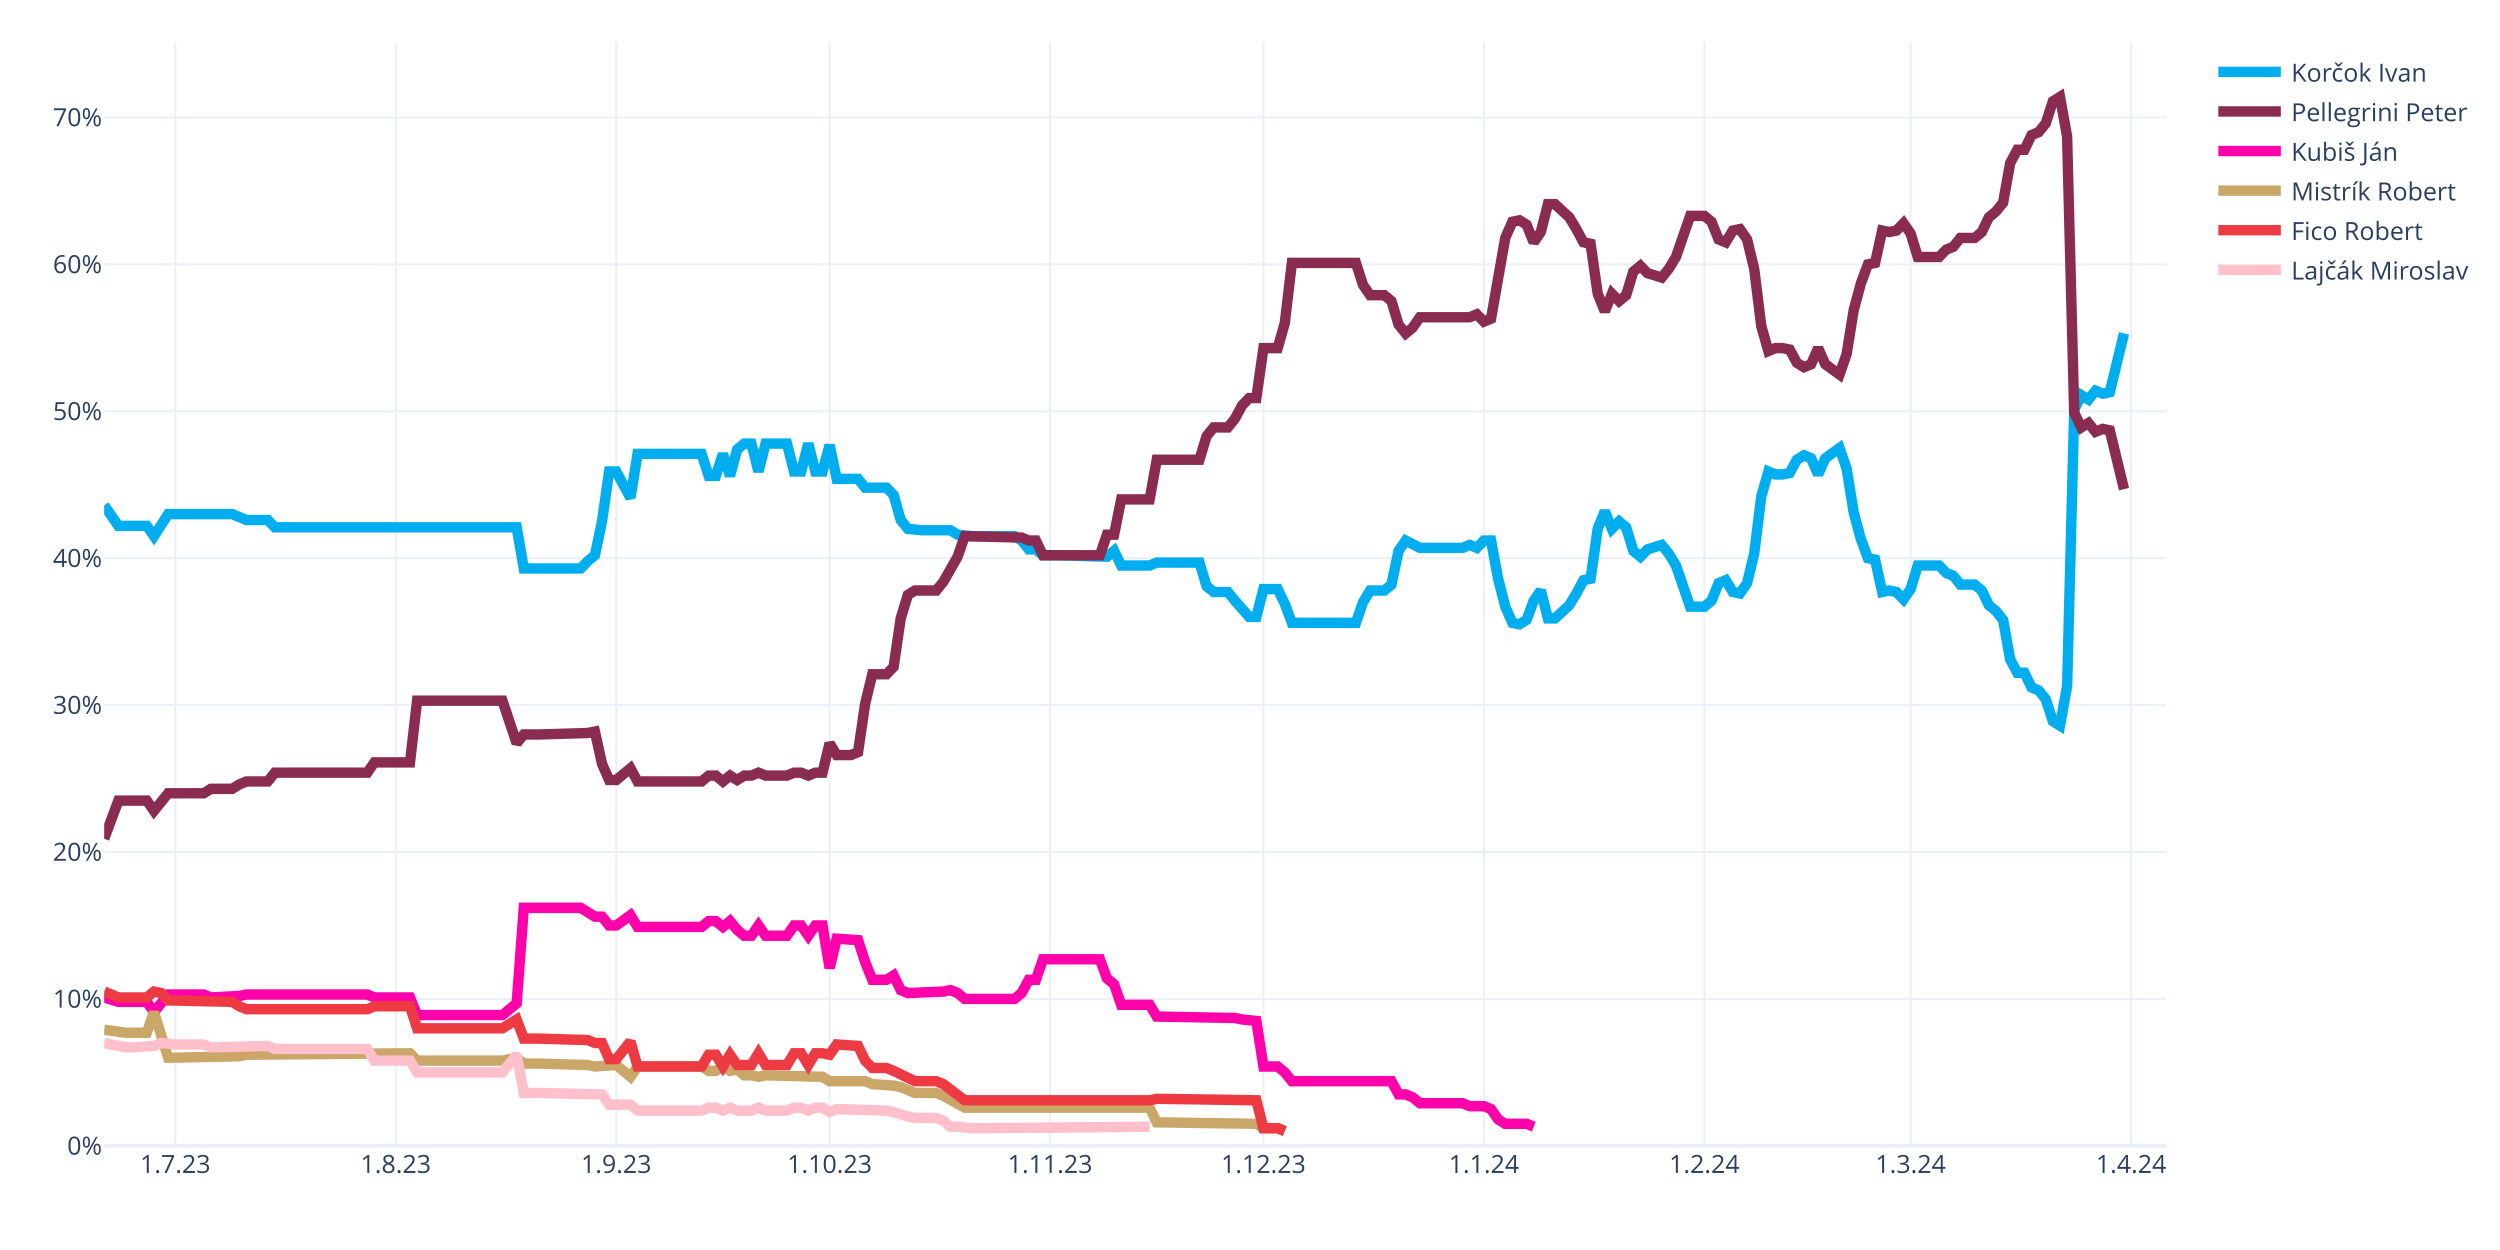
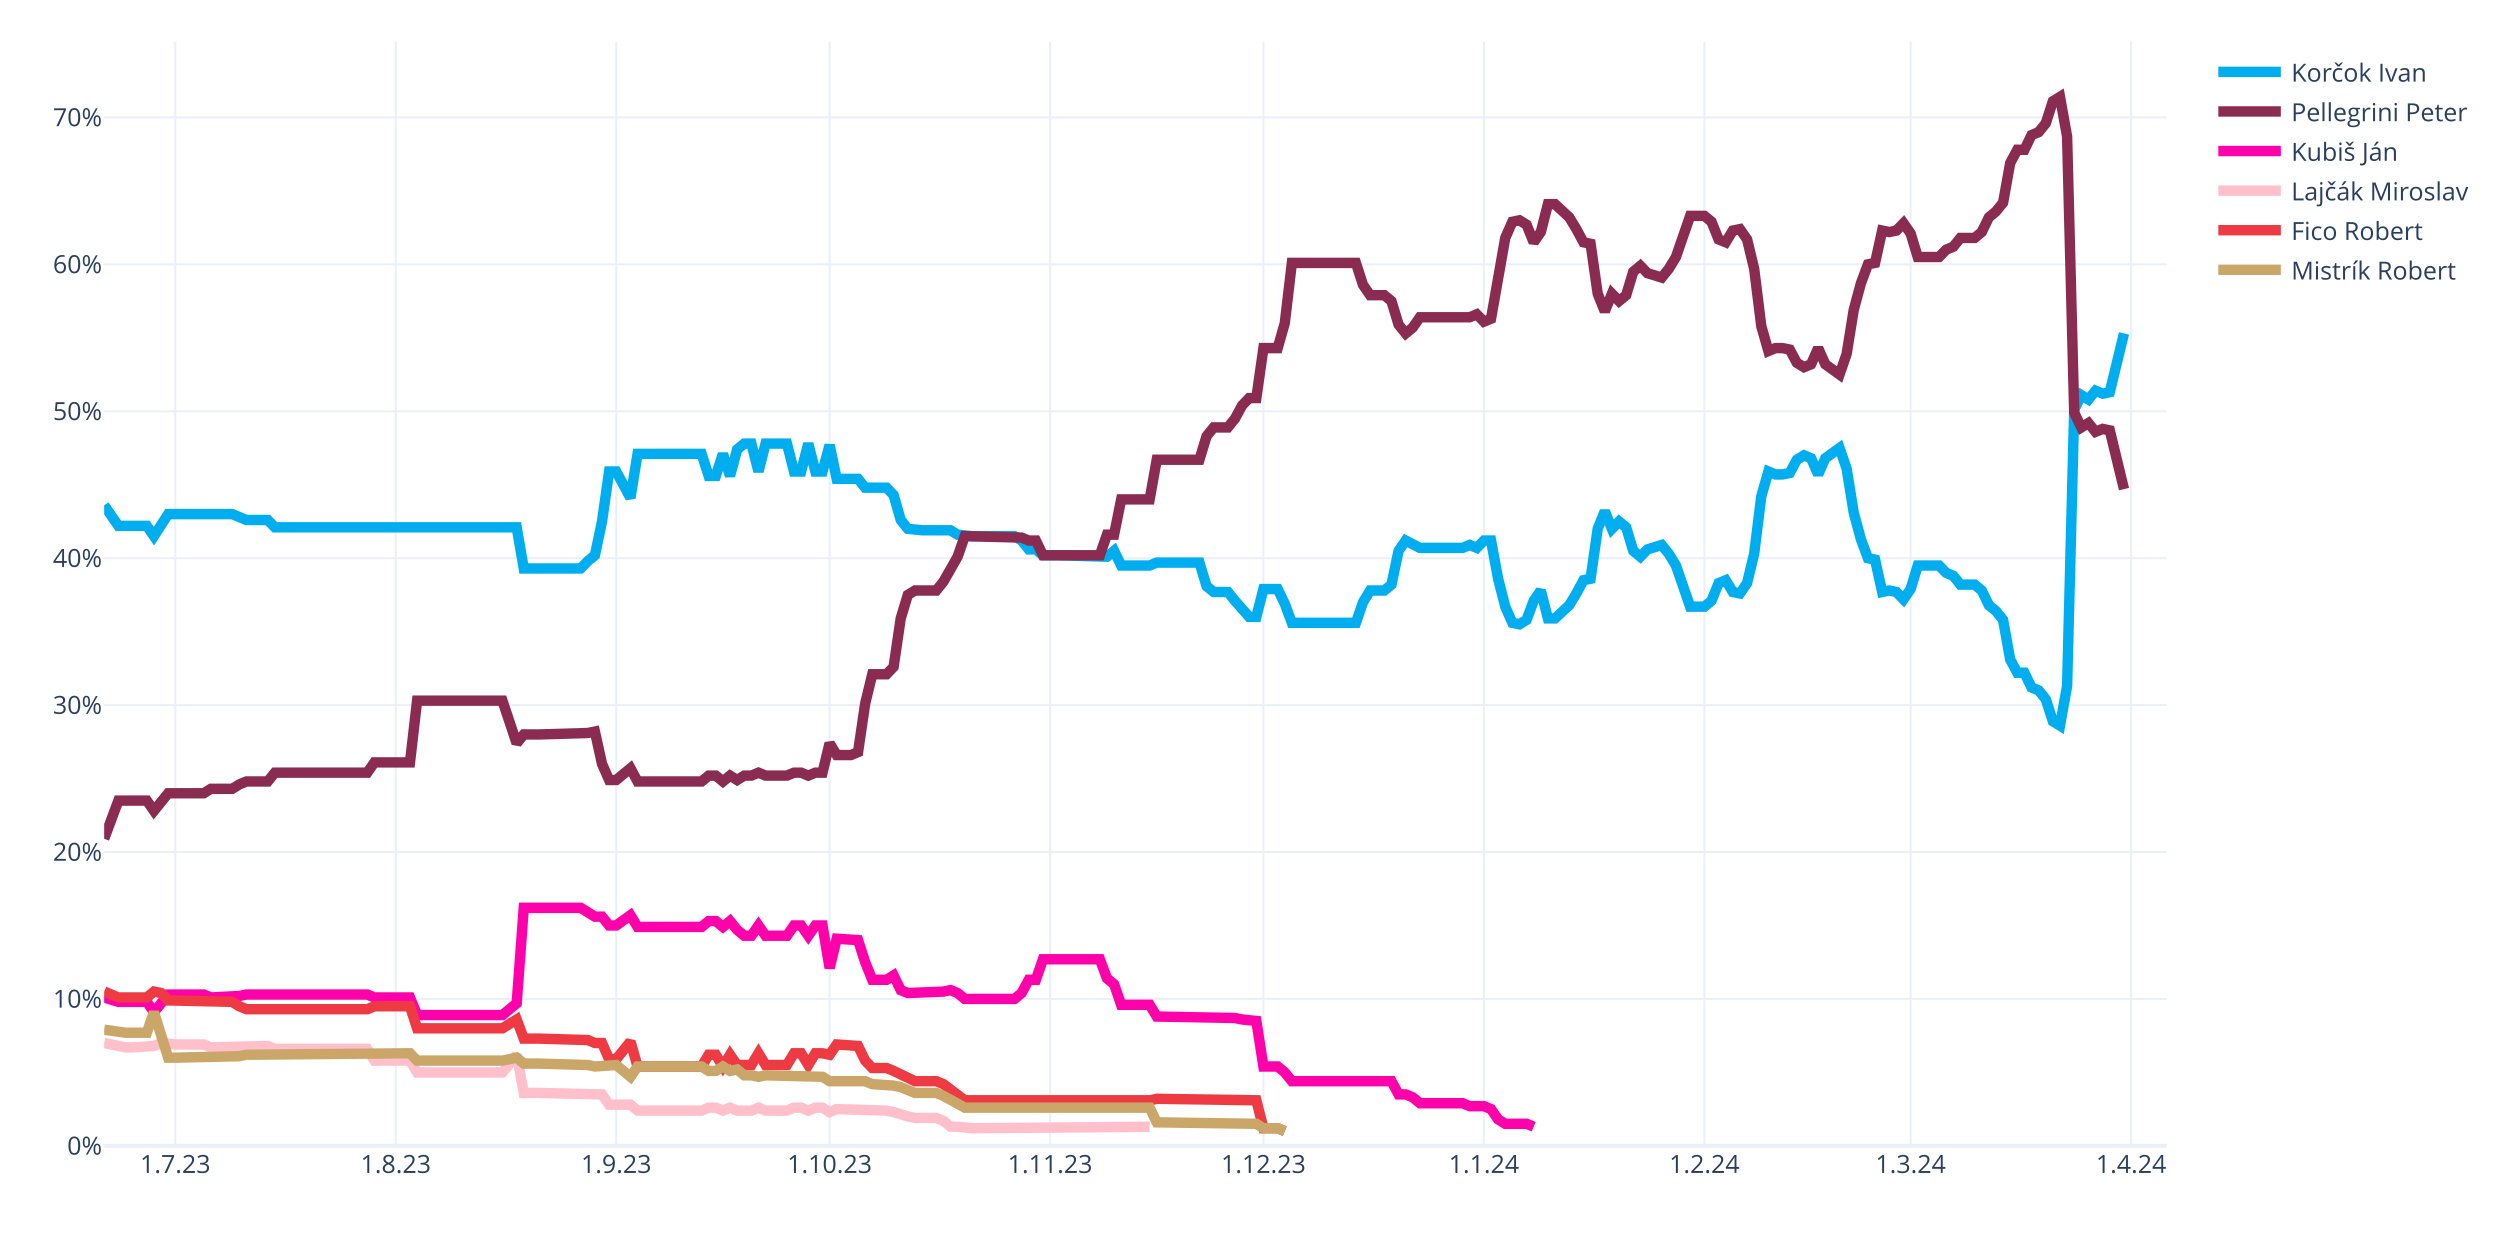
<svg xmlns="http://www.w3.org/2000/svg" class="main-svg" width="1200" height="600" style="" viewBox="0 0 1200 600">
  <rect x="0" y="0" width="1200" height="600" style="fill: rgb(255, 255, 255); fill-opacity: 1;" />
-   <defs id="defs-96bbaf">
+   <defs id="defs-98fba8">
    <g class="clips">
-       <clipPath id="clip96bbafxyplot" class="plotclip">
+       <clipPath id="clip98fba8xyplot" class="plotclip">
        <rect width="990" height="530" />
      </clipPath>
-       <clipPath class="axesclip" id="clip96bbafx">
+       <clipPath class="axesclip" id="clip98fba8x">
        <rect x="50" y="0" width="990" height="600" />
      </clipPath>
-       <clipPath class="axesclip" id="clip96bbafy">
+       <clipPath class="axesclip" id="clip98fba8y">
        <rect x="0" y="20" width="1200" height="530" />
      </clipPath>
-       <clipPath class="axesclip" id="clip96bbafxy">
+       <clipPath class="axesclip" id="clip98fba8xy">
        <rect x="50" y="20" width="990" height="530" />
      </clipPath>
    </g>
    <g class="gradients" />
    <g class="patterns" />
  </defs>
  <g class="bglayer" />
  <g class="layer-below">
    <g class="imagelayer" />
    <g class="shapelayer" />
  </g>
  <g class="cartesianlayer">
    <g class="subplot xy">
      <g class="layer-subplot">
        <g class="shapelayer" />
        <g class="imagelayer" />
      </g>
      <g class="minor-gridlayer">
        <g class="x" />
        <g class="y" />
      </g>
      <g class="gridlayer">
        <g class="x">
          <path class="xgrid crisp" transform="translate(84.14,0)" d="M0,20v530" style="stroke: rgb(235, 240, 248); stroke-opacity: 1; stroke-width: 1px;" />
          <path class="xgrid crisp" transform="translate(189.97,0)" d="M0,20v530" style="stroke: rgb(235, 240, 248); stroke-opacity: 1; stroke-width: 1px;" />
          <path class="xgrid crisp" transform="translate(295.79,0)" d="M0,20v530" style="stroke: rgb(235, 240, 248); stroke-opacity: 1; stroke-width: 1px;" />
          <path class="xgrid crisp" transform="translate(398.21,0)" d="M0,20v530" style="stroke: rgb(235, 240, 248); stroke-opacity: 1; stroke-width: 1px;" />
          <path class="xgrid crisp" transform="translate(504.03,0)" d="M0,20v530" style="stroke: rgb(235, 240, 248); stroke-opacity: 1; stroke-width: 1px;" />
          <path class="xgrid crisp" transform="translate(606.45,0)" d="M0,20v530" style="stroke: rgb(235, 240, 248); stroke-opacity: 1; stroke-width: 1px;" />
          <path class="xgrid crisp" transform="translate(712.28,0)" d="M0,20v530" style="stroke: rgb(235, 240, 248); stroke-opacity: 1; stroke-width: 1px;" />
          <path class="xgrid crisp" transform="translate(818.1,0)" d="M0,20v530" style="stroke: rgb(235, 240, 248); stroke-opacity: 1; stroke-width: 1px;" />
          <path class="xgrid crisp" transform="translate(917.1,0)" d="M0,20v530" style="stroke: rgb(235, 240, 248); stroke-opacity: 1; stroke-width: 1px;" />
          <path class="xgrid crisp" transform="translate(1022.93,0)" d="M0,20v530" style="stroke: rgb(235, 240, 248); stroke-opacity: 1; stroke-width: 1px;" />
        </g>
        <g class="y">
          <path class="ygrid crisp" transform="translate(0,479.48)" d="M50,0h990" style="stroke: rgb(235, 240, 248); stroke-opacity: 1; stroke-width: 1px;" />
          <path class="ygrid crisp" transform="translate(0,408.96)" d="M50,0h990" style="stroke: rgb(235, 240, 248); stroke-opacity: 1; stroke-width: 1px;" />
          <path class="ygrid crisp" transform="translate(0,338.45)" d="M50,0h990" style="stroke: rgb(235, 240, 248); stroke-opacity: 1; stroke-width: 1px;" />
          <path class="ygrid crisp" transform="translate(0,267.93)" d="M50,0h990" style="stroke: rgb(235, 240, 248); stroke-opacity: 1; stroke-width: 1px;" />
          <path class="ygrid crisp" transform="translate(0,197.41)" d="M50,0h990" style="stroke: rgb(235, 240, 248); stroke-opacity: 1; stroke-width: 1px;" />
          <path class="ygrid crisp" transform="translate(0,126.89)" d="M50,0h990" style="stroke: rgb(235, 240, 248); stroke-opacity: 1; stroke-width: 1px;" />
          <path class="ygrid crisp" transform="translate(0,56.37)" d="M50,0h990" style="stroke: rgb(235, 240, 248); stroke-opacity: 1; stroke-width: 1px;" />
        </g>
      </g>
      <g class="zerolinelayer">
        <path class="yzl zl crisp" transform="translate(0,550)" d="M50,0h990" style="stroke: rgb(235, 240, 248); stroke-opacity: 1; stroke-width: 2px;" />
      </g>
      <g class="layer-between">
        <g class="shapelayer" />
        <g class="imagelayer" />
      </g>
      <path class="xlines-below" />
      <path class="ylines-below" />
      <g class="overlines-below" />
      <g class="xaxislayer-below" />
      <g class="yaxislayer-below" />
      <g class="overaxes-below" />
      <g class="overplot">
-         <g class="xy" transform="translate(50,20)" clip-path="url(#clip96bbafxyplot)">
+         <g class="xy" transform="translate(50,20)" clip-path="url(#clip98fba8xyplot)">
          <g class="scatterlayer mlayer">
-             <g class="trace scatter trace28303d" style="stroke-miterlimit: 2; opacity: 1;">
+             <g class="trace scatter trace214825" style="stroke-miterlimit: 2; opacity: 1;">
              <g class="fills" />
              <g class="errorbars" />
              <g class="lines">
                <path class="js-line" d="M0,222.54L6.83,232.41L10.24,232.41L20.48,232.41L23.9,237.35L30.72,226.77L34.14,226.77L61.45,226.77L64.86,228.18L68.28,229.59L71.69,229.59L78.52,229.59L81.93,233.12L198,233.12L201.41,252.86L228.72,252.86L232.14,249.34L235.55,246.52L238.97,230.3L242.38,206.32L245.79,206.32L252.62,219.01L256.03,197.86L286.76,197.86L290.17,208.44L293.59,208.44L297,197.86L300.41,208.44L303.83,195.74L307.24,192.92L310.66,192.92L314.07,206.32L317.48,192.92L327.72,192.92L331.14,206.32L334.55,206.32L337.97,192.92L341.38,206.32L344.79,206.32L348.21,193.63L351.62,209.85L361.86,209.85L365.28,214.08L375.52,214.08L378.93,217.6L382.34,229.59L385.76,233.82L392.59,234.53L396,234.53L406.24,234.53L409.66,236.64L416.48,237.35L419.9,237.35L436.97,237.35L440.38,239.46L443.79,243.7L447.21,243.7L450.62,246.52L457.45,246.52L481.34,247.22L484.76,244.4L488.17,251.45L491.59,251.45L501.83,251.45L505.24,250.04L525.72,250.04L529.14,261.33L532.55,264.15L535.97,264.15L539.38,264.15L542.79,268.38L549.62,276.13L553.03,276.13L556.45,262.74L559.86,262.74L563.28,262.74L566.69,269.79L570.1,278.96L573.52,278.96L600.83,278.96L604.24,269.08L607.66,263.44L611.07,263.44L614.48,263.44L617.9,260.62L621.31,244.4L624.72,239.46L631.55,242.99L634.97,242.99L652.03,242.99L655.45,241.58L658.86,242.99L662.28,239.46L665.69,239.46L669.1,257.8L672.52,271.2L675.93,278.96L679.34,279.66L682.76,277.54L686.17,268.38L689.59,263.44L693,276.84L696.41,276.84L703.24,270.49L706.66,264.85L710.07,258.5L713.48,257.8L716.9,233.82L720.31,225.36L723.72,233.82L727.14,230.3L730.55,233.12L733.97,244.4L737.38,247.22L740.79,243.7L747.62,241.58L751.03,245.81L754.45,251.45L757.86,261.33L761.28,271.2L764.69,271.2L768.1,271.2L771.52,268.38L774.93,259.92L778.34,258.5L781.76,264.15L785.17,264.85L788.59,259.92L792,245.81L795.41,218.31L798.83,206.32L802.24,207.73L805.66,207.73L809.07,207.03L812.48,200.68L815.9,198.56L819.31,199.97L822.72,207.73L826.14,199.97L832.97,195.04L836.38,204.91L839.79,226.07L843.21,238.76L846.62,247.93L850.03,248.63L853.45,264.15L856.86,263.44L860.28,264.15L863.69,267.67L867.1,262.74L870.52,251.45L880.76,251.45L884.17,254.98L887.59,256.39L891,260.62L897.83,260.62L901.24,263.44L904.66,270.49L908.07,273.31L911.48,277.54L914.9,296.58L918.31,302.93L921.72,302.93L925.14,309.98L928.55,311.39L931.97,315.62L935.38,326.2L938.79,328.32L942.21,309.28L945.62,176.7L949.03,169.65L952.45,171.77L955.86,167.54L959.28,168.95L962.69,168.24L969.52,140.03" style="vector-effect: none; fill: none; stroke: rgb(0, 174, 239); stroke-opacity: 1; stroke-width: 5px; opacity: 1;" />
              </g>
              <g class="points" />
              <g class="text" />
            </g>
-             <g class="trace scatter trace194533" style="stroke-miterlimit: 2; opacity: 1;">
+             <g class="trace scatter tracebd4e6e" style="stroke-miterlimit: 2; opacity: 1;">
              <g class="fills" />
              <g class="errorbars" />
              <g class="lines">
                <path class="js-line" d="M0,382.62L6.83,364.28L10.24,364.28L20.48,364.28L23.9,369.22L30.72,360.76L34.14,360.76L47.79,360.76L51.21,358.64L61.45,358.64L64.86,356.53L68.28,355.11L71.69,355.11L78.52,355.11L81.93,350.88L126.31,350.88L129.72,345.95L146.79,345.95L150.21,316.33L191.17,316.33L198,336.78L201.41,332.55L208.24,332.55L232.14,331.84L235.55,331.14L238.97,346.65L242.38,354.41L245.79,354.41L249.21,351.59L252.62,348.77L256.03,355.11L286.76,355.11L290.17,352.29L293.59,352.29L297,355.11L300.41,352.29L303.83,354.41L307.24,352.29L310.66,352.29L314.07,350.88L317.48,352.29L327.72,352.29L331.14,350.88L334.55,350.88L337.97,352.29L341.38,350.88L344.79,350.88L348.21,336.78L351.62,342.42L358.45,342.42L361.86,341.01L365.28,317.74L368.69,303.64L375.52,303.64L378.93,300.11L382.34,276.84L385.76,265.56L389.17,263.44L392.59,263.44L399.41,263.44L402.83,259.21L409.66,247.22L413.07,237.35L440.38,238.05L443.79,239.46L447.21,239.46L450.62,246.52L477.93,246.52L481.34,236.64L484.76,236.64L488.17,219.72L501.83,219.72L505.24,200.68L525.72,200.68L529.14,189.4L532.55,185.17L535.97,185.17L539.38,185.17L542.79,180.93L546.21,174.59L549.62,171.06L553.03,171.06L556.45,147.09L563.28,147.09L566.69,135.1L570.1,106.19L573.52,106.19L600.83,106.19L604.24,116.76L607.66,121.7L611.07,121.7L614.48,121.7L617.9,124.52L621.31,135.8L624.72,140.03L628.14,137.21L631.55,132.28L655.45,132.28L658.86,130.87L662.28,134.39L665.69,132.98L672.52,94.2L675.93,86.44L679.34,85.74L682.76,87.85L686.17,96.31L689.59,91.38L693,77.98L696.41,77.98L703.24,84.32L706.66,89.97L710.07,96.31L713.48,97.02L716.9,120.99L720.31,129.46L723.72,120.99L727.14,124.52L730.55,121.7L733.97,110.42L737.38,107.6L740.79,111.12L747.62,113.24L751.03,109.01L754.45,103.36L757.86,93.49L761.28,83.62L764.69,83.62L768.1,83.62L771.52,86.44L774.93,94.9L778.34,96.31L781.76,90.67L785.17,89.97L788.59,94.9L792,109.01L795.41,136.51L798.83,148.5L802.24,147.09L805.66,147.09L809.07,147.79L812.48,154.14L815.9,156.25L819.31,154.84L822.72,147.09L826.14,154.84L832.97,159.78L836.38,149.91L839.79,128.75L843.21,116.06L846.62,106.89L850.03,106.19L853.45,90.67L856.86,91.38L860.28,90.67L863.69,87.15L867.1,92.08L870.52,103.36L880.76,103.36L884.17,99.84L887.59,98.43L891,94.2L897.83,94.2L901.24,91.38L904.66,84.32L908.07,81.5L911.48,77.27L914.9,58.23L918.31,51.89L921.72,51.89L925.14,44.83L928.55,43.42L931.97,39.19L935.38,28.62L938.79,26.5L942.21,45.54L945.62,178.11L949.03,185.17L952.45,183.05L955.86,187.28L959.28,185.87L962.69,186.58L969.52,214.78" style="vector-effect: none; fill: none; stroke: rgb(138, 44, 81); stroke-opacity: 1; stroke-width: 5px; opacity: 1;" />
              </g>
              <g class="points" />
              <g class="text" />
            </g>
-             <g class="trace scatter trace4d5019" style="stroke-miterlimit: 2; opacity: 1;">
+             <g class="trace scatter tracec1b217" style="stroke-miterlimit: 2; opacity: 1;">
              <g class="fills" />
              <g class="errorbars" />
              <g class="lines">
                <path class="js-line" d="M0,458.78L6.83,460.89L10.24,460.89L20.48,460.89L23.9,465.83L30.72,457.37L34.14,457.37L47.79,457.37L51.21,458.78L64.86,458.07L68.28,457.37L126.31,457.37L129.72,458.78L146.79,458.78L150.21,467.24L191.17,467.24L198,461.6L201.41,415.76L208.24,415.76L228.72,415.76L232.14,417.88L235.55,419.99L238.97,419.99L242.38,424.22L245.79,424.22L252.62,419.29L256.03,424.93L286.76,424.93L290.17,422.11L293.59,422.11L297,424.93L300.41,422.11L303.83,426.34L307.24,429.16L310.66,429.16L314.07,424.22L317.48,429.16L327.72,429.16L331.14,424.22L334.55,424.22L337.97,429.16L341.38,424.22L344.79,424.22L348.21,444.67L351.62,430.57L361.86,431.27L365.28,441.85L368.69,450.31L372.1,450.31L375.52,450.31L378.93,448.2L382.34,455.25L385.76,456.66L402.83,455.96L406.24,455.25L409.66,456.66L413.07,459.48L436.97,459.48L440.38,456.66L443.79,450.31L447.21,450.31L450.62,440.44L457.45,440.44L477.93,440.44L481.34,449.61L484.76,452.43L488.17,462.3L501.83,462.3L505.24,467.94L542.79,468.65L546.21,469.35L553.03,470.06L556.45,491.92L563.28,491.92L566.69,494.74L570.1,498.97L573.52,498.97L617.9,498.97L621.31,505.32L624.72,505.32L628.14,506.73L631.55,509.55L634.97,509.55L652.03,509.55L655.45,510.96L662.28,510.96L665.69,512.37L669.1,517.31L672.52,519.42L682.76,519.42L686.17,520.83" style="vector-effect: none; fill: none; stroke: rgb(255, 1, 170); stroke-opacity: 1; stroke-width: 5px; opacity: 1;" />
              </g>
              <g class="points" />
              <g class="text" />
            </g>
-             <g class="trace scatter trace49b3a7" style="stroke-miterlimit: 2; opacity: 1;">
+             <g class="trace scatter trace70d2d3" style="stroke-miterlimit: 2; opacity: 1;">
+               <g class="fills" />
+               <g class="errorbars" />
+               <g class="lines">
+                 <path class="js-line" d="M0,480.64L10.24,482.75L13.66,482.75L23.9,482.05L27.31,480.64L34.14,481.34L37.55,481.34L47.79,481.34L51.21,482.75L78.52,482.05L81.93,483.46L126.31,483.46L129.72,489.1L146.79,489.1L150.21,494.74L191.17,494.74L198,486.28L201.41,504.61L208.24,504.61L238.97,505.32L242.38,510.25L252.62,510.25L256.03,513.08L286.76,513.08L290.17,511.67L293.59,511.67L297,513.08L300.41,511.67L303.83,513.08L310.66,513.08L314.07,511.67L317.48,513.08L320.9,513.08L327.72,513.08L331.14,511.67L334.55,511.67L337.97,513.08L341.38,511.67L344.79,511.67L348.21,513.78L351.62,512.37L375.52,513.08L378.93,513.78L385.76,515.9L389.17,516.6L399.41,516.6L402.83,518.01L406.24,520.83L409.66,520.83L416.48,521.54L419.9,521.54L501.83,520.83" style="vector-effect: none; fill: none; stroke: rgb(255, 192, 203); stroke-opacity: 1; stroke-width: 5px; opacity: 1;" />
+               </g>
+               <g class="points" />
+               <g class="text" />
+             </g>
+             <g class="trace scatter trace7985c4" style="stroke-miterlimit: 2; opacity: 1;">
+               <g class="fills" />
+               <g class="errorbars" />
+               <g class="lines">
+                 <path class="js-line" d="M0,455.96L6.83,458.78L10.24,458.78L20.48,458.78L23.9,455.96L27.31,456.66L30.72,460.19L61.45,460.89L64.86,463.01L68.28,464.42L71.69,464.42L126.31,464.42L129.72,463.01L146.79,463.01L150.21,473.59L191.17,473.59L198,469.35L201.41,478.52L208.24,478.52L232.14,479.23L235.55,480.64L238.97,480.64L242.38,488.39L245.79,488.39L249.21,484.16L252.62,479.93L256.03,491.92L286.76,491.92L290.17,486.28L293.59,486.28L297,491.92L300.41,486.28L303.83,491.21L310.66,491.21L314.07,485.57L317.48,491.21L320.9,491.21L327.72,491.21L331.14,485.57L334.55,485.57L337.97,491.21L341.38,485.57L344.79,485.57L348.21,486.28L351.62,481.34L361.86,482.05L365.28,489.1L368.69,492.63L372.1,492.63L375.52,492.63L378.93,494.04L389.17,498.97L392.59,498.97L399.41,498.97L402.83,500.38L413.07,508.14L416.48,508.14L501.83,508.14L505.24,507.43L553.03,508.14L556.45,521.54L563.28,521.54L566.69,522.95" style="vector-effect: none; fill: none; stroke: rgb(238, 58, 67); stroke-opacity: 1; stroke-width: 5px; opacity: 1;" />
+               </g>
+               <g class="points" />
+               <g class="text" />
+             </g>
+             <g class="trace scatter trace77c9c9" style="stroke-miterlimit: 2; opacity: 1;">
              <g class="fills" />
              <g class="errorbars" />
              <g class="lines">
                <path class="js-line" d="M0,474.29L10.24,475.7L13.66,475.7L20.48,475.7L23.9,465.83L30.72,487.69L34.14,487.69L64.86,486.98L68.28,486.28L146.79,485.57L150.21,489.1L191.17,489.1L198,487.69L201.41,490.51L208.24,490.51L232.14,491.21L235.55,491.92L245.79,491.21L249.21,494.04L252.62,496.86L256.03,491.92L286.76,491.92L290.17,494.04L293.59,494.04L297,491.92L300.41,494.04L303.83,493.33L307.24,496.15L310.66,496.15L314.07,496.86L317.48,496.15L344.79,496.86L348.21,498.97L365.28,498.97L368.69,500.38L378.93,501.09L382.34,501.79L389.17,504.61L392.59,504.61L399.41,504.61L402.83,506.02L413.07,511.67L416.48,511.67L501.83,511.67L505.24,518.72L553.03,519.42L556.45,521.54L563.28,521.54L566.69,522.95" style="vector-effect: none; fill: none; stroke: rgb(202, 166, 105); stroke-opacity: 1; stroke-width: 5px; opacity: 1;" />
-               </g>
-               <g class="points" />
-               <g class="text" />
-             </g>
-             <g class="trace scatter tracee52dc7" style="stroke-miterlimit: 2; opacity: 1;">
-               <g class="fills" />
-               <g class="errorbars" />
-               <g class="lines">
-                 <path class="js-line" d="M0,455.96L6.83,458.78L10.24,458.78L20.48,458.78L23.9,455.96L27.31,456.66L30.72,460.19L61.45,460.89L64.86,463.01L68.28,464.42L71.69,464.42L126.31,464.42L129.72,463.01L146.79,463.01L150.21,473.59L191.17,473.59L198,469.35L201.41,478.52L208.24,478.52L232.14,479.23L235.55,480.64L238.97,480.64L242.38,488.39L245.79,488.39L249.21,484.16L252.62,479.93L256.03,491.92L286.76,491.92L290.17,486.28L293.59,486.28L297,491.92L300.41,486.28L303.83,491.21L310.66,491.21L314.07,485.57L317.48,491.21L320.9,491.21L327.72,491.21L331.14,485.57L334.55,485.57L337.97,491.21L341.38,485.57L344.79,485.57L348.21,486.28L351.62,481.34L361.86,482.05L365.28,489.1L368.69,492.63L372.1,492.63L375.52,492.63L378.93,494.04L389.17,498.97L392.59,498.97L399.41,498.97L402.83,500.38L413.07,508.14L416.48,508.14L501.83,508.14L505.24,507.43L553.03,508.14L556.45,521.54L563.28,521.54L566.69,522.95" style="vector-effect: none; fill: none; stroke: rgb(238, 58, 67); stroke-opacity: 1; stroke-width: 5px; opacity: 1;" />
-               </g>
-               <g class="points" />
-               <g class="text" />
-             </g>
-             <g class="trace scatter trace74d53a" style="stroke-miterlimit: 2; opacity: 1;">
-               <g class="fills" />
-               <g class="errorbars" />
-               <g class="lines">
-                 <path class="js-line" d="M0,480.64L10.24,482.75L13.66,482.75L23.9,482.05L27.31,480.64L34.14,481.34L37.55,481.34L47.79,481.34L51.21,482.75L78.52,482.05L81.93,483.46L126.31,483.46L129.72,489.1L146.79,489.1L150.21,494.74L191.17,494.74L198,486.28L201.41,504.61L208.24,504.61L238.97,505.32L242.38,510.25L252.62,510.25L256.03,513.08L286.76,513.08L290.17,511.67L293.59,511.67L297,513.08L300.41,511.67L303.83,513.08L310.66,513.08L314.07,511.67L317.48,513.08L320.9,513.08L327.72,513.08L331.14,511.67L334.55,511.67L337.97,513.08L341.38,511.67L344.79,511.67L348.21,513.78L351.62,512.37L375.52,513.08L378.93,513.78L385.76,515.9L389.17,516.6L399.41,516.6L402.83,518.01L406.24,520.83L409.66,520.83L416.48,521.54L419.9,521.54L501.83,520.83" style="vector-effect: none; fill: none; stroke: rgb(255, 192, 203); stroke-opacity: 1; stroke-width: 5px; opacity: 1;" />
              </g>
              <g class="points" />
              <g class="text" />
            </g>
          </g>
        </g>
      </g>
      <path class="xlines-above crisp" d="M0,0" style="fill: none;" />
      <path class="ylines-above crisp" d="M0,0" style="fill: none;" />
      <g class="overlines-above" />
      <g class="xaxislayer-above">
        <g class="xtick">
          <text text-anchor="middle" x="0" y="563" transform="translate(84.14,0)" style="font-family: 'Open Sans', verdana, arial, sans-serif; font-size: 12px; fill: rgb(42, 63, 95); fill-opacity: 1; white-space: pre; opacity: 1;">1.7.23</text>
        </g>
        <g class="xtick">
          <text text-anchor="middle" x="0" y="563" style="font-family: 'Open Sans', verdana, arial, sans-serif; font-size: 12px; fill: rgb(42, 63, 95); fill-opacity: 1; white-space: pre; opacity: 1;" transform="translate(189.97,0)">1.8.23</text>
        </g>
        <g class="xtick">
          <text text-anchor="middle" x="0" y="563" style="font-family: 'Open Sans', verdana, arial, sans-serif; font-size: 12px; fill: rgb(42, 63, 95); fill-opacity: 1; white-space: pre; opacity: 1;" transform="translate(295.79,0)">1.9.23</text>
        </g>
        <g class="xtick">
          <text text-anchor="middle" x="0" y="563" style="font-family: 'Open Sans', verdana, arial, sans-serif; font-size: 12px; fill: rgb(42, 63, 95); fill-opacity: 1; white-space: pre; opacity: 1;" transform="translate(398.21,0)">1.10.23</text>
        </g>
        <g class="xtick">
          <text text-anchor="middle" x="0" y="563" style="font-family: 'Open Sans', verdana, arial, sans-serif; font-size: 12px; fill: rgb(42, 63, 95); fill-opacity: 1; white-space: pre; opacity: 1;" transform="translate(504.03,0)">1.11.23</text>
        </g>
        <g class="xtick">
          <text text-anchor="middle" x="0" y="563" style="font-family: 'Open Sans', verdana, arial, sans-serif; font-size: 12px; fill: rgb(42, 63, 95); fill-opacity: 1; white-space: pre; opacity: 1;" transform="translate(606.45,0)">1.12.23</text>
        </g>
        <g class="xtick">
          <text text-anchor="middle" x="0" y="563" style="font-family: 'Open Sans', verdana, arial, sans-serif; font-size: 12px; fill: rgb(42, 63, 95); fill-opacity: 1; white-space: pre; opacity: 1;" transform="translate(712.28,0)">1.1.24</text>
        </g>
        <g class="xtick">
          <text text-anchor="middle" x="0" y="563" style="font-family: 'Open Sans', verdana, arial, sans-serif; font-size: 12px; fill: rgb(42, 63, 95); fill-opacity: 1; white-space: pre; opacity: 1;" transform="translate(818.1,0)">1.2.24</text>
        </g>
        <g class="xtick">
          <text text-anchor="middle" x="0" y="563" style="font-family: 'Open Sans', verdana, arial, sans-serif; font-size: 12px; fill: rgb(42, 63, 95); fill-opacity: 1; white-space: pre; opacity: 1;" transform="translate(917.1,0)">1.3.24</text>
        </g>
        <g class="xtick">
          <text text-anchor="middle" x="0" y="563" style="font-family: 'Open Sans', verdana, arial, sans-serif; font-size: 12px; fill: rgb(42, 63, 95); fill-opacity: 1; white-space: pre; opacity: 1;" transform="translate(1022.93,0)">1.4.24</text>
        </g>
      </g>
      <g class="yaxislayer-above">
        <g class="ytick">
          <text text-anchor="end" x="49" y="4.2" transform="translate(0,550)" style="font-family: 'Open Sans', verdana, arial, sans-serif; font-size: 12px; fill: rgb(42, 63, 95); fill-opacity: 1; white-space: pre; opacity: 1;">0%</text>
        </g>
        <g class="ytick">
          <text text-anchor="end" x="49" y="4.2" style="font-family: 'Open Sans', verdana, arial, sans-serif; font-size: 12px; fill: rgb(42, 63, 95); fill-opacity: 1; white-space: pre; opacity: 1;" transform="translate(0,479.48)">10%</text>
        </g>
        <g class="ytick">
          <text text-anchor="end" x="49" y="4.2" style="font-family: 'Open Sans', verdana, arial, sans-serif; font-size: 12px; fill: rgb(42, 63, 95); fill-opacity: 1; white-space: pre; opacity: 1;" transform="translate(0,408.96)">20%</text>
        </g>
        <g class="ytick">
          <text text-anchor="end" x="49" y="4.2" style="font-family: 'Open Sans', verdana, arial, sans-serif; font-size: 12px; fill: rgb(42, 63, 95); fill-opacity: 1; white-space: pre; opacity: 1;" transform="translate(0,338.45)">30%</text>
        </g>
        <g class="ytick">
          <text text-anchor="end" x="49" y="4.2" style="font-family: 'Open Sans', verdana, arial, sans-serif; font-size: 12px; fill: rgb(42, 63, 95); fill-opacity: 1; white-space: pre; opacity: 1;" transform="translate(0,267.93)">40%</text>
        </g>
        <g class="ytick">
          <text text-anchor="end" x="49" y="4.2" style="font-family: 'Open Sans', verdana, arial, sans-serif; font-size: 12px; fill: rgb(42, 63, 95); fill-opacity: 1; white-space: pre; opacity: 1;" transform="translate(0,197.41)">50%</text>
        </g>
        <g class="ytick">
          <text text-anchor="end" x="49" y="4.2" style="font-family: 'Open Sans', verdana, arial, sans-serif; font-size: 12px; fill: rgb(42, 63, 95); fill-opacity: 1; white-space: pre; opacity: 1;" transform="translate(0,126.89)">60%</text>
        </g>
        <g class="ytick">
          <text text-anchor="end" x="49" y="4.2" style="font-family: 'Open Sans', verdana, arial, sans-serif; font-size: 12px; fill: rgb(42, 63, 95); fill-opacity: 1; white-space: pre; opacity: 1;" transform="translate(0,56.37)">70%</text>
        </g>
      </g>
      <g class="overaxes-above" />
    </g>
  </g>
  <g class="polarlayer" />
  <g class="smithlayer" />
  <g class="ternarylayer" />
  <g class="geolayer" />
  <g class="funnelarealayer" />
  <g class="pielayer" />
  <g class="iciclelayer" />
  <g class="treemaplayer" />
  <g class="sunburstlayer" />
  <g class="glimages" />
-   <defs id="topdefs-96bbaf">
+   <defs id="topdefs-98fba8">
    <g class="clips" />
-     <clipPath id="legend96bbaf">
+     <clipPath id="legend98fba8">
      <rect width="128" height="124" x="0" y="0" />
    </clipPath>
  </defs>
  <g class="layer-above">
    <g class="imagelayer" />
    <g class="shapelayer" />
  </g>
  <g class="infolayer">
    <g class="legend" pointer-events="all" transform="translate(1059.8,20)">
      <rect class="bg" shape-rendering="crispEdges" style="stroke: rgb(68, 68, 68); stroke-opacity: 1; fill: rgb(255, 255, 255); fill-opacity: 1; stroke-width: 0px;" width="128" height="124" x="0" y="0" />
-       <g class="scrollbox" transform="" clip-path="url(#legend96bbaf)">
+       <g class="scrollbox" transform="" clip-path="url(#legend98fba8)">
        <g class="groups">
          <g class="traces" transform="translate(0,14.5)" style="opacity: 1;">
            <text class="legendtext" text-anchor="start" x="40" y="4.68" style="font-family: 'Open Sans', verdana, arial, sans-serif; font-size: 12px; fill: rgb(42, 63, 95); fill-opacity: 1; white-space: pre;">Korčok Ivan</text>
            <g class="layers" style="opacity: 1;">
              <g class="legendfill" />
              <g class="legendlines">
                <path class="js-line" d="M5,0h30" style="fill: none; stroke: rgb(0, 174, 239); stroke-opacity: 1; stroke-width: 5px;" />
              </g>
              <g class="legendsymbols">
                <g class="legendpoints" />
              </g>
            </g>
            <rect class="legendtoggle" x="0" y="-9.5" width="122.703" height="19" style="fill: rgb(0, 0, 0); fill-opacity: 0;" />
          </g>
          <g class="traces" transform="translate(0,33.5)" style="opacity: 1;">
            <text class="legendtext" text-anchor="start" x="40" y="4.68" style="font-family: 'Open Sans', verdana, arial, sans-serif; font-size: 12px; fill: rgb(42, 63, 95); fill-opacity: 1; white-space: pre;">Pellegrini Peter</text>
            <g class="layers" style="opacity: 1;">
              <g class="legendfill" />
              <g class="legendlines">
                <path class="js-line" d="M5,0h30" style="fill: none; stroke: rgb(138, 44, 81); stroke-opacity: 1; stroke-width: 5px;" />
              </g>
              <g class="legendsymbols">
                <g class="legendpoints" />
              </g>
            </g>
            <rect class="legendtoggle" x="0" y="-9.5" width="122.703" height="19" style="fill: rgb(0, 0, 0); fill-opacity: 0;" />
          </g>
          <g class="traces" transform="translate(0,52.5)" style="opacity: 1;">
            <text class="legendtext" text-anchor="start" x="40" y="4.68" style="font-family: 'Open Sans', verdana, arial, sans-serif; font-size: 12px; fill: rgb(42, 63, 95); fill-opacity: 1; white-space: pre;">Kubiš Ján</text>
            <g class="layers" style="opacity: 1;">
              <g class="legendfill" />
              <g class="legendlines">
                <path class="js-line" d="M5,0h30" style="fill: none; stroke: rgb(255, 1, 170); stroke-opacity: 1; stroke-width: 5px;" />
              </g>
              <g class="legendsymbols">
                <g class="legendpoints" />
              </g>
            </g>
            <rect class="legendtoggle" x="0" y="-9.5" width="122.703" height="19" style="fill: rgb(0, 0, 0); fill-opacity: 0;" />
          </g>
          <g class="traces" transform="translate(0,71.5)" style="opacity: 1;">
-             <text class="legendtext" text-anchor="start" x="40" y="4.68" style="font-family: 'Open Sans', verdana, arial, sans-serif; font-size: 12px; fill: rgb(42, 63, 95); fill-opacity: 1; white-space: pre;">Mistrík Robert</text>
-             <g class="layers" style="opacity: 1;">
-               <g class="legendfill" />
-               <g class="legendlines">
-                 <path class="js-line" d="M5,0h30" style="fill: none; stroke: rgb(202, 166, 105); stroke-opacity: 1; stroke-width: 5px;" />
+             <text class="legendtext" text-anchor="start" x="40" y="4.68" style="font-family: 'Open Sans', verdana, arial, sans-serif; font-size: 12px; fill: rgb(42, 63, 95); fill-opacity: 1; white-space: pre;">Lajčák Miroslav</text>
+             <g class="layers" style="opacity: 1;">
+               <g class="legendfill" />
+               <g class="legendlines">
+                 <path class="js-line" d="M5,0h30" style="fill: none; stroke: rgb(255, 192, 203); stroke-opacity: 1; stroke-width: 5px;" />
              </g>
              <g class="legendsymbols">
                <g class="legendpoints" />
              </g>
            </g>
            <rect class="legendtoggle" x="0" y="-9.5" width="122.703" height="19" style="fill: rgb(0, 0, 0); fill-opacity: 0;" />
          </g>
          <g class="traces" transform="translate(0,90.5)" style="opacity: 1;">
            <text class="legendtext" text-anchor="start" x="40" y="4.68" style="font-family: 'Open Sans', verdana, arial, sans-serif; font-size: 12px; fill: rgb(42, 63, 95); fill-opacity: 1; white-space: pre;">Fico Robert</text>
            <g class="layers" style="opacity: 1;">
              <g class="legendfill" />
              <g class="legendlines">
                <path class="js-line" d="M5,0h30" style="fill: none; stroke: rgb(238, 58, 67); stroke-opacity: 1; stroke-width: 5px;" />
              </g>
              <g class="legendsymbols">
                <g class="legendpoints" />
              </g>
            </g>
            <rect class="legendtoggle" x="0" y="-9.5" width="122.703" height="19" style="fill: rgb(0, 0, 0); fill-opacity: 0;" />
          </g>
          <g class="traces" transform="translate(0,109.5)" style="opacity: 1;">
-             <text class="legendtext" text-anchor="start" x="40" y="4.68" style="font-family: 'Open Sans', verdana, arial, sans-serif; font-size: 12px; fill: rgb(42, 63, 95); fill-opacity: 1; white-space: pre;">Lajčák Miroslav</text>
-             <g class="layers" style="opacity: 1;">
-               <g class="legendfill" />
-               <g class="legendlines">
-                 <path class="js-line" d="M5,0h30" style="fill: none; stroke: rgb(255, 192, 203); stroke-opacity: 1; stroke-width: 5px;" />
+             <text class="legendtext" text-anchor="start" x="40" y="4.68" style="font-family: 'Open Sans', verdana, arial, sans-serif; font-size: 12px; fill: rgb(42, 63, 95); fill-opacity: 1; white-space: pre;">Mistrík Robert</text>
+             <g class="layers" style="opacity: 1;">
+               <g class="legendfill" />
+               <g class="legendlines">
+                 <path class="js-line" d="M5,0h30" style="fill: none; stroke: rgb(202, 166, 105); stroke-opacity: 1; stroke-width: 5px;" />
              </g>
              <g class="legendsymbols">
                <g class="legendpoints" />
              </g>
            </g>
            <rect class="legendtoggle" x="0" y="-9.5" width="122.703" height="19" style="fill: rgb(0, 0, 0); fill-opacity: 0;" />
          </g>
        </g>
      </g>
      <rect class="scrollbar" rx="20" ry="3" width="0" height="0" style="fill: rgb(128, 139, 164); fill-opacity: 1;" x="0" y="0" />
    </g>
    <g class="g-gtitle" />
    <g class="g-xtitle" />
    <g class="g-ytitle" />
  </g>
</svg>
